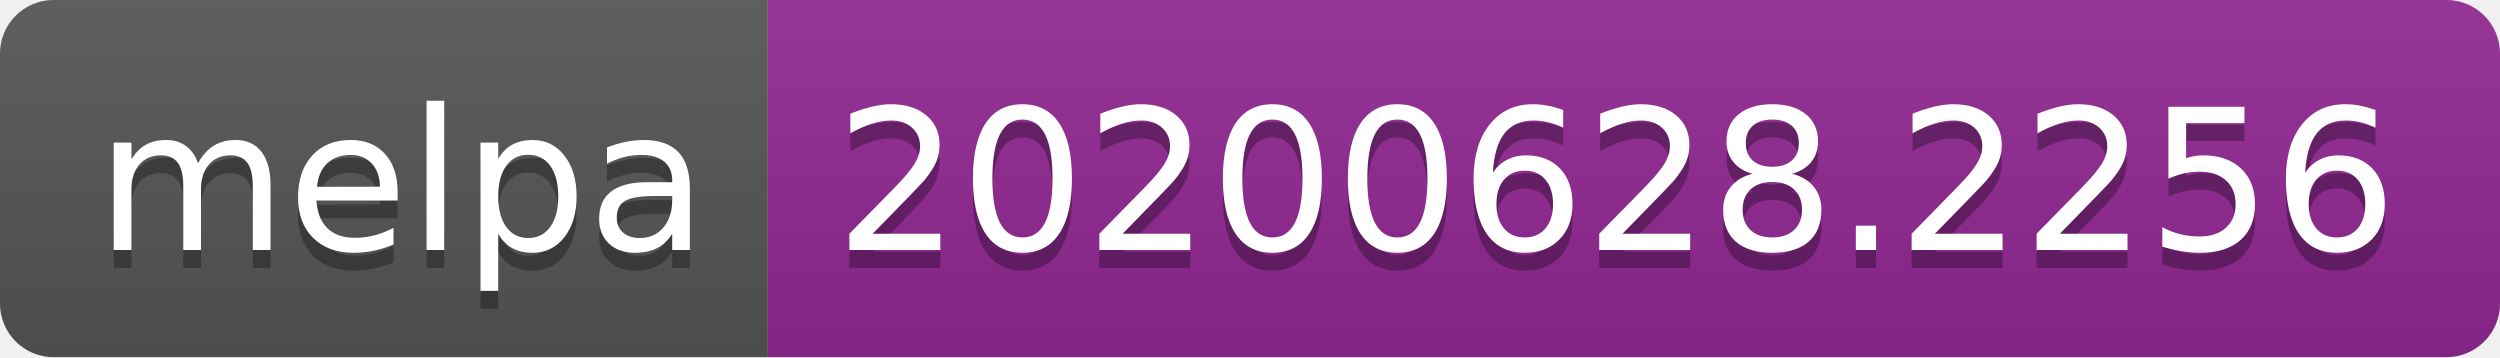
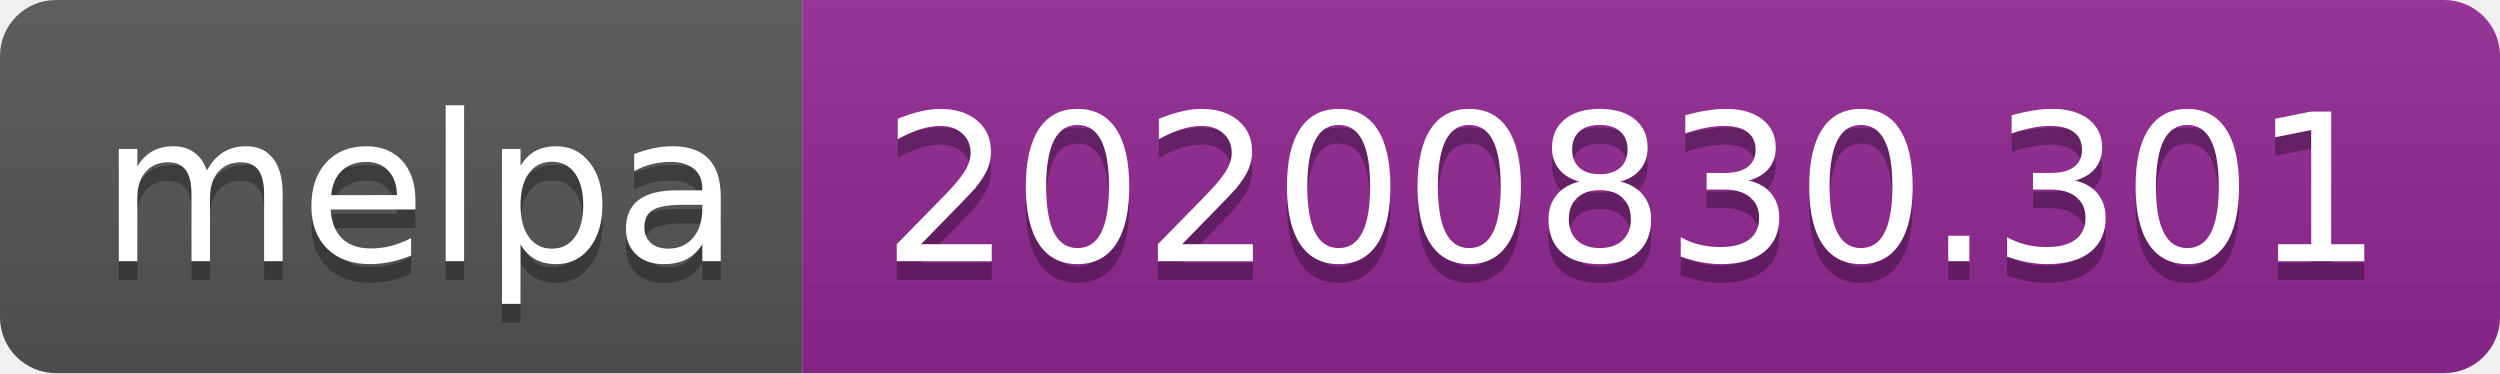
- <svg xmlns="http://www.w3.org/2000/svg" width="140" height="20" role="img" aria-label="melpa: 20200628.2256">
+ <svg xmlns="http://www.w3.org/2000/svg" width="134" height="20" role="img" aria-label="melpa: 20200830.301">
  <linearGradient id="s" x2="0" y2="100%">
    <stop offset="0" stop-color="#bbb" stop-opacity=".1" />
    <stop offset="1" stop-opacity=".1" />
  </linearGradient>
  <clipPath id="r">
-     <rect width="140" height="20" rx="3" fill="#fff" />
+     <rect width="134" height="20" rx="3" fill="#fff" />
  </clipPath>
  <g clip-path="url(#r)">
    <rect width="43" height="20" fill="#555" />
-     <rect x="43" width="97" height="20" fill="#922793" />
-     <rect width="140" height="20" fill="url(#s)" />
+     <rect x="43" width="91" height="20" fill="#922793" />
+     <rect width="134" height="20" fill="url(#s)" />
  </g>
  <g fill="#fff" text-anchor="middle" font-family="Verdana,Geneva,DejaVu Sans,sans-serif" text-rendering="geometricPrecision" font-size="110">
    <text aria-hidden="true" x="225" y="150" fill="#010101" fill-opacity=".3" transform="scale(.1)" textLength="330">melpa</text>
    <text x="225" y="140" transform="scale(.1)" fill="#fff" textLength="330">melpa</text>
-     <text aria-hidden="true" x="905" y="150" fill="#010101" fill-opacity=".3" transform="scale(.1)" textLength="870">20200628.2256</text>
-     <text x="905" y="140" transform="scale(.1)" fill="#fff" textLength="870">20200628.2256</text>
+     <text aria-hidden="true" x="875" y="150" fill="#010101" fill-opacity=".3" transform="scale(.1)" textLength="810">20200830.301</text>
+     <text x="875" y="140" transform="scale(.1)" fill="#fff" textLength="810">20200830.301</text>
  </g>
</svg>
